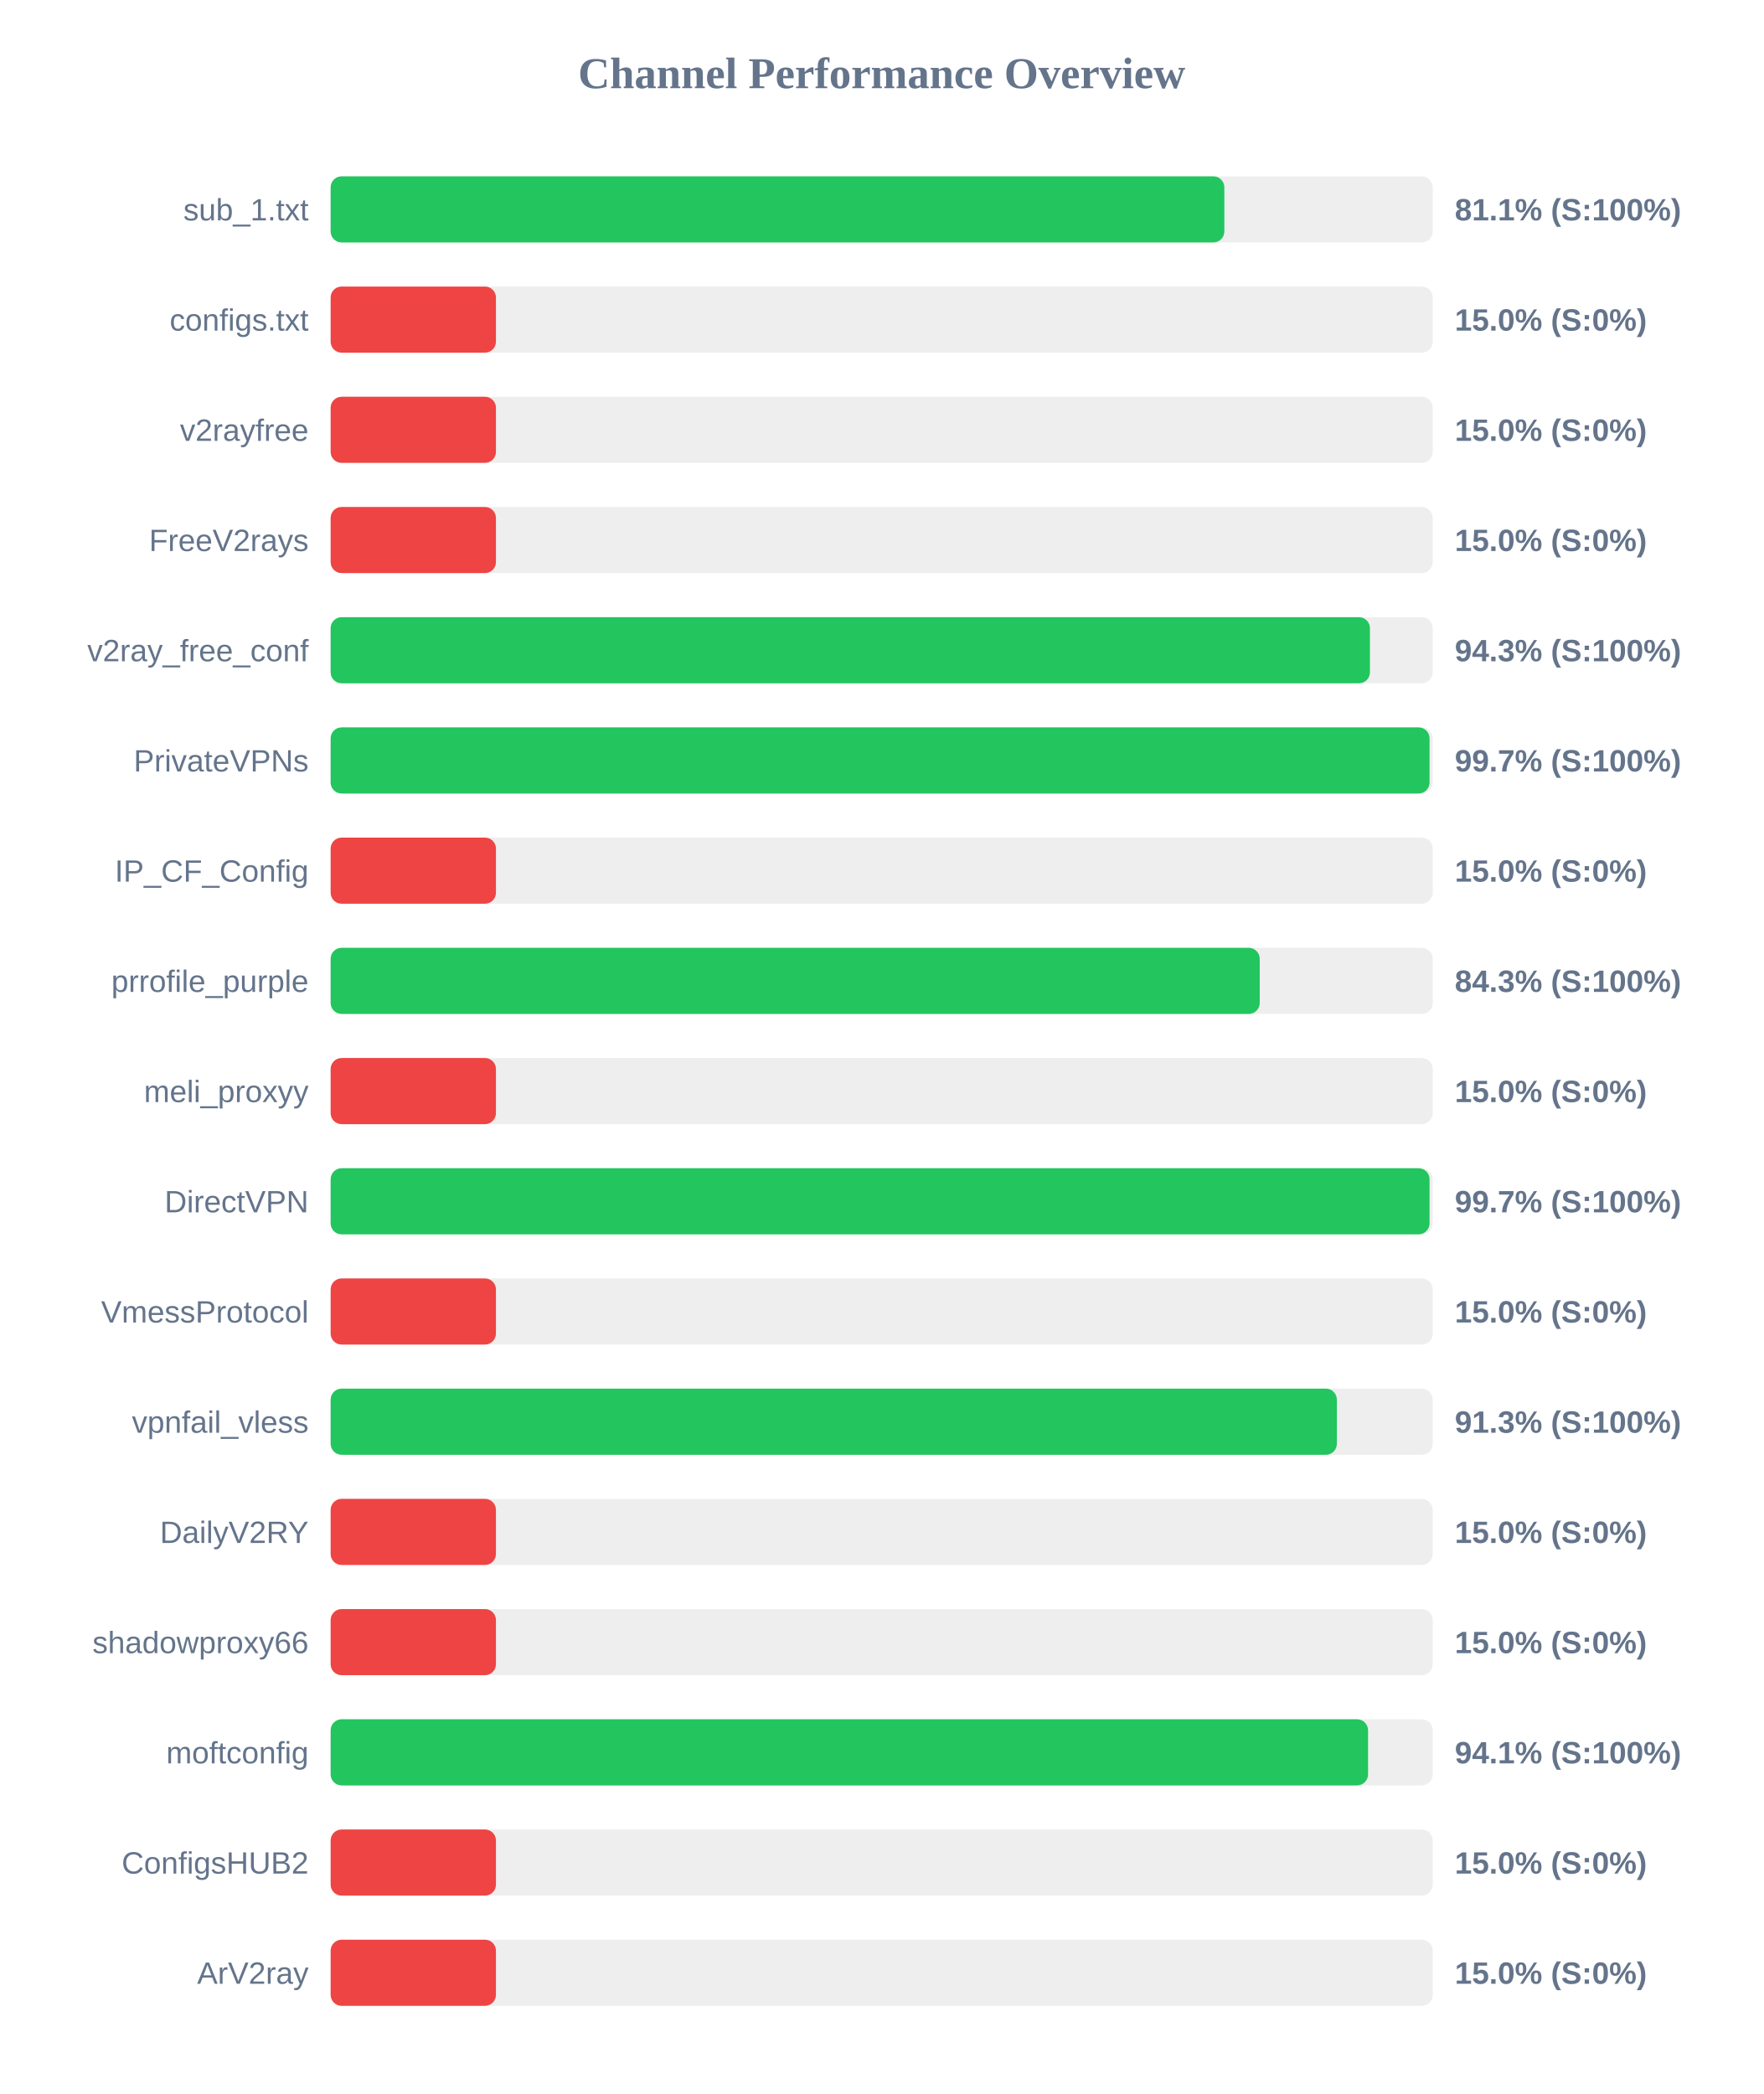
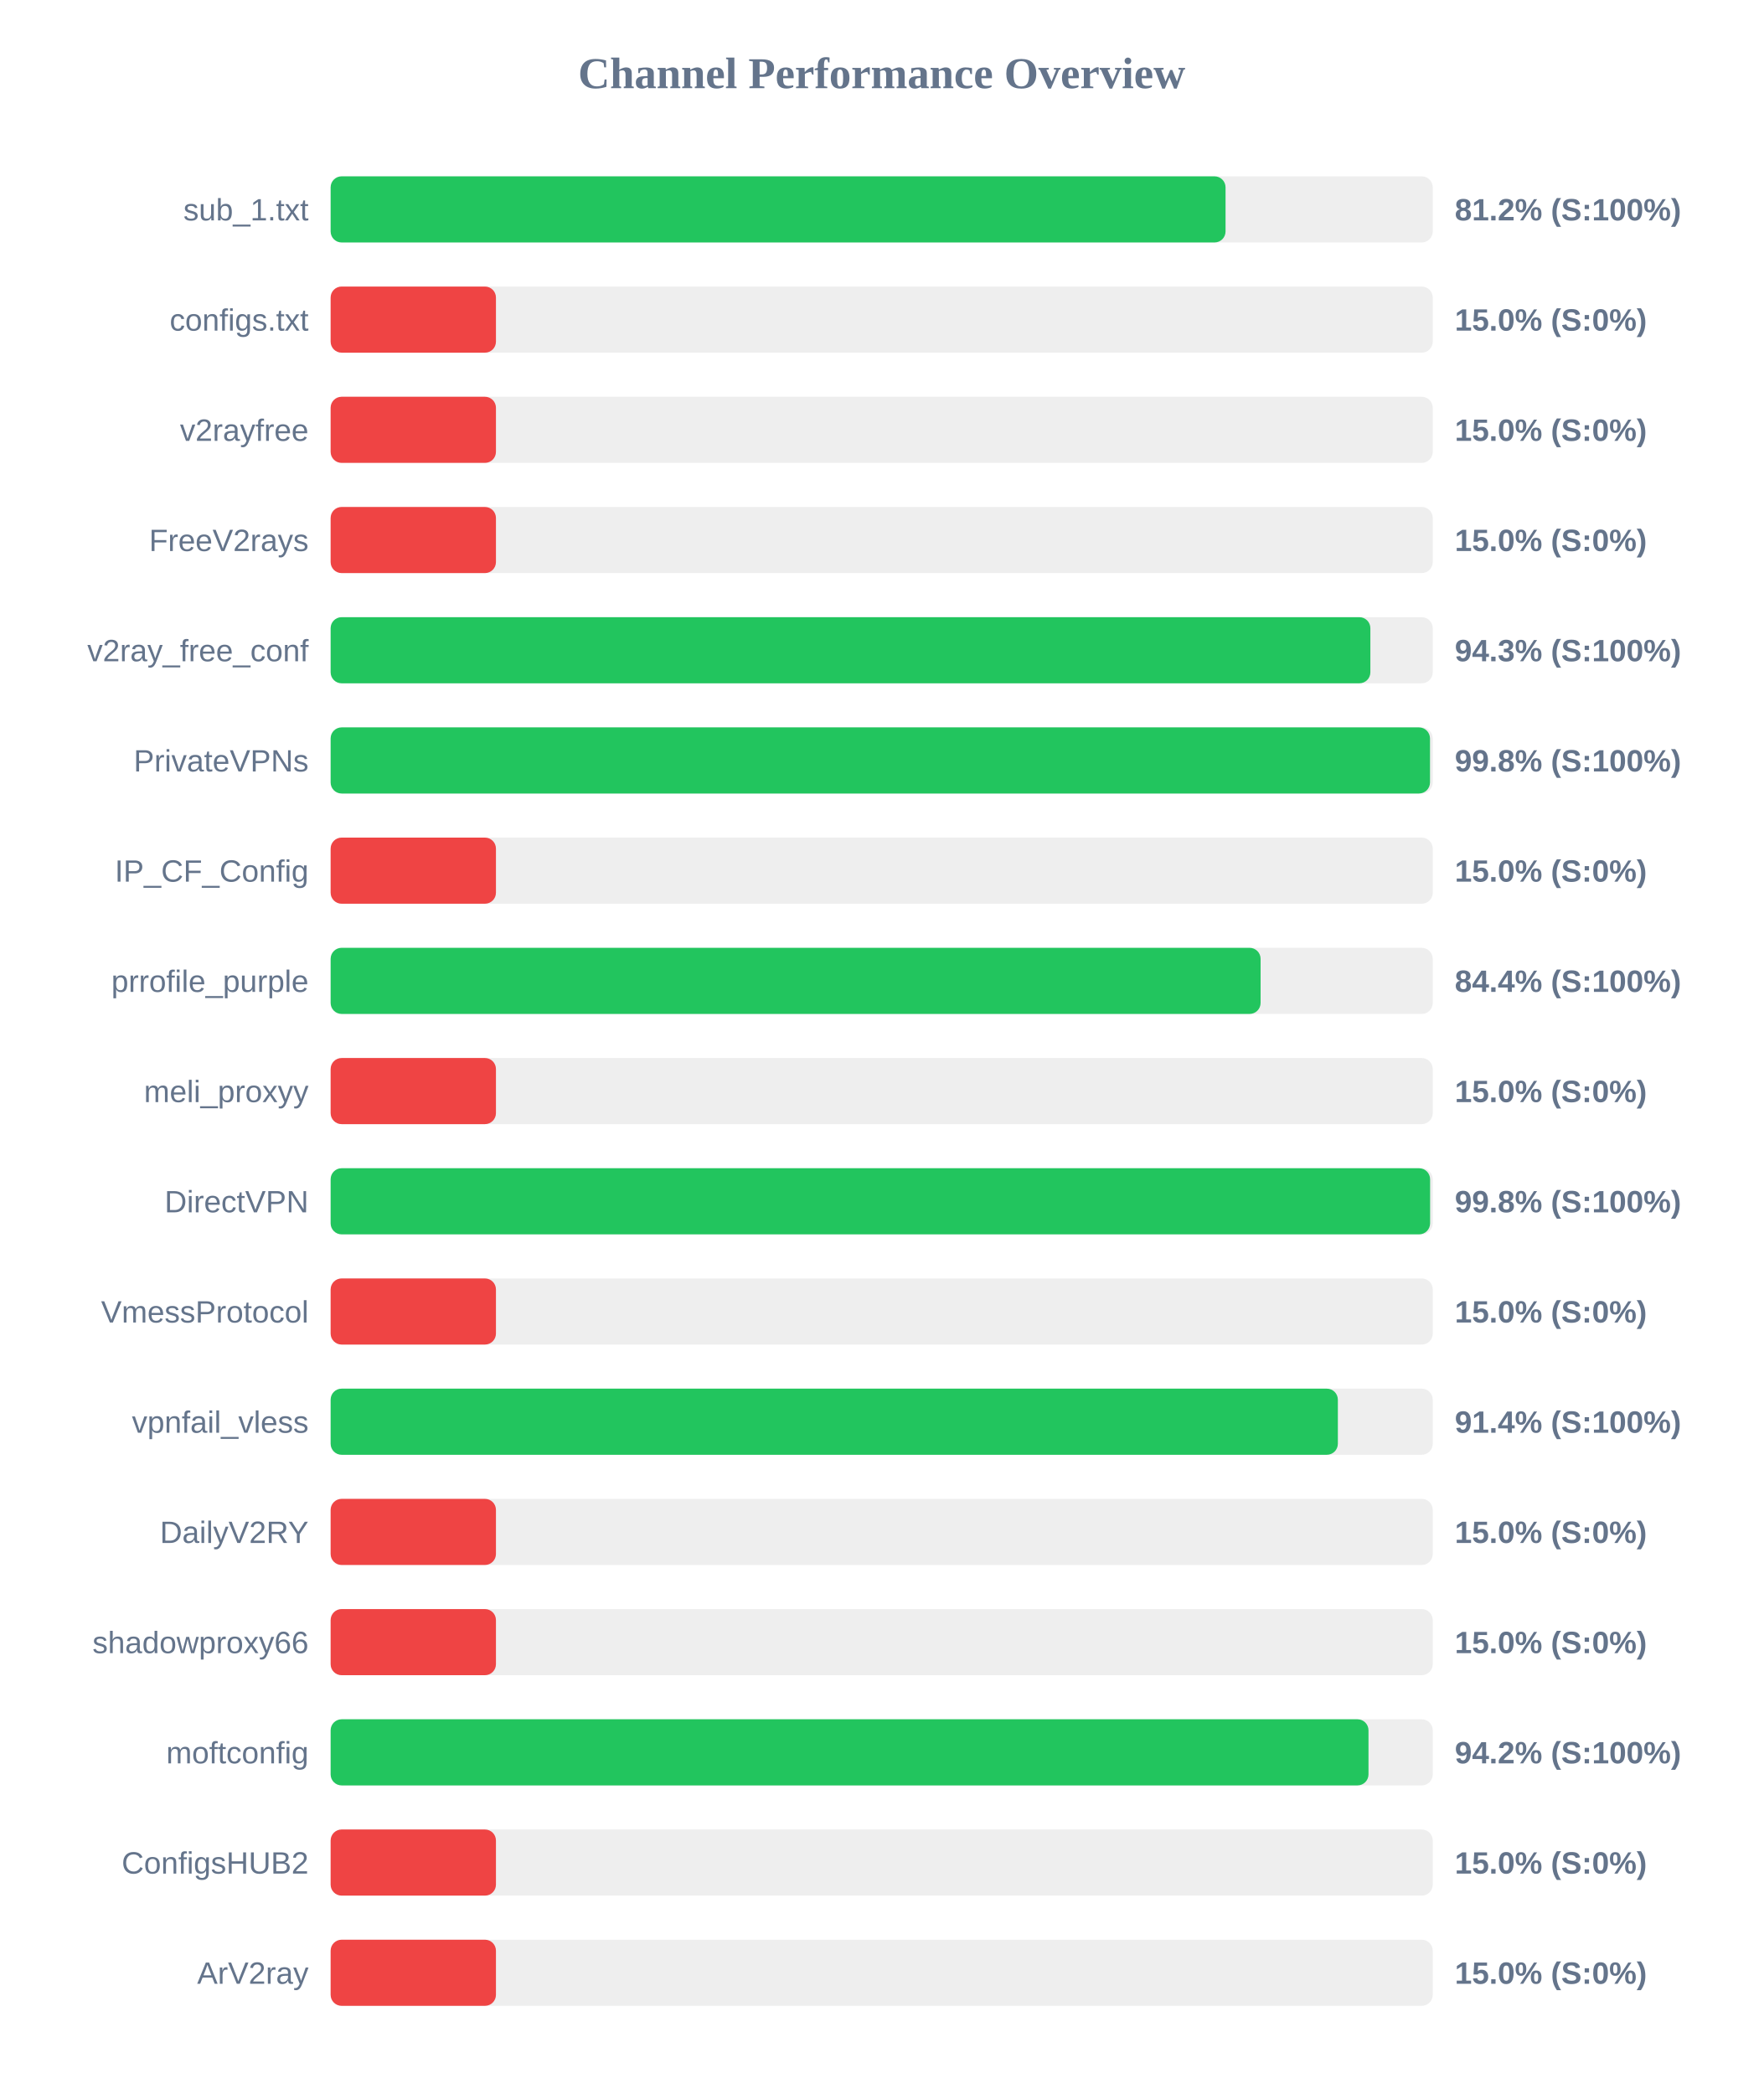
<svg xmlns="http://www.w3.org/2000/svg" width="800" height="950" version="1.1">
  <style>
        .row { font: 14px Arial; fill: #64748b; }
        .score { font: bold 14px Arial; fill: #64748b; }
    </style>
  <text x="400" y="40" text-anchor="middle" font-size="20px" font-weight="bold" fill="#64748b">Channel Performance Overview</text>
  <rect x="150" y="80" width="500" height="30" fill="#eee" rx="5" />
-   <rect x="150" y="80" width="405.45" height="30" fill="#22c55e" rx="5" />
+   <rect x="150" y="80" width="406.0" height="30" fill="#22c55e" rx="5" />
  <text x="140" y="100" text-anchor="end" class="row">sub_1.txt</text>
-   <text x="660" y="100" text-anchor="start" class="score">81.1% (S:100%)</text>
+   <text x="660" y="100" text-anchor="start" class="score">81.2% (S:100%)</text>
  <rect x="150" y="130" width="500" height="30" fill="#eee" rx="5" />
  <rect x="150" y="130" width="75.0" height="30" fill="#ef4444" rx="5" />
  <text x="140" y="150" text-anchor="end" class="row">configs.txt</text>
  <text x="660" y="150" text-anchor="start" class="score">15.0% (S:0%)</text>
  <rect x="150" y="180" width="500" height="30" fill="#eee" rx="5" />
  <rect x="150" y="180" width="75.0" height="30" fill="#ef4444" rx="5" />
  <text x="140" y="200" text-anchor="end" class="row">v2rayfree</text>
  <text x="660" y="200" text-anchor="start" class="score">15.0% (S:0%)</text>
  <rect x="150" y="230" width="500" height="30" fill="#eee" rx="5" />
  <rect x="150" y="230" width="75.0" height="30" fill="#ef4444" rx="5" />
  <text x="140" y="250" text-anchor="end" class="row">FreeV2rays</text>
  <text x="660" y="250" text-anchor="start" class="score">15.0% (S:0%)</text>
  <rect x="150" y="280" width="500" height="30" fill="#eee" rx="5" />
-   <rect x="150" y="280" width="471.5" height="30" fill="#22c55e" rx="5" />
+   <rect x="150" y="280" width="471.7" height="30" fill="#22c55e" rx="5" />
  <text x="140" y="300" text-anchor="end" class="row">v2ray_free_conf</text>
  <text x="660" y="300" text-anchor="start" class="score">94.3% (S:100%)</text>
  <rect x="150" y="330" width="500" height="30" fill="#eee" rx="5" />
-   <rect x="150" y="330" width="498.55" height="30" fill="#22c55e" rx="5" />
+   <rect x="150" y="330" width="498.75" height="30" fill="#22c55e" rx="5" />
  <text x="140" y="350" text-anchor="end" class="row">PrivateVPNs</text>
-   <text x="660" y="350" text-anchor="start" class="score">99.7% (S:100%)</text>
+   <text x="660" y="350" text-anchor="start" class="score">99.8% (S:100%)</text>
  <rect x="150" y="380" width="500" height="30" fill="#eee" rx="5" />
  <rect x="150" y="380" width="75.0" height="30" fill="#ef4444" rx="5" />
  <text x="140" y="400" text-anchor="end" class="row">IP_CF_Config</text>
  <text x="660" y="400" text-anchor="start" class="score">15.0% (S:0%)</text>
  <rect x="150" y="430" width="500" height="30" fill="#eee" rx="5" />
-   <rect x="150" y="430" width="421.5" height="30" fill="#22c55e" rx="5" />
+   <rect x="150" y="430" width="421.9" height="30" fill="#22c55e" rx="5" />
  <text x="140" y="450" text-anchor="end" class="row">prrofile_purple</text>
-   <text x="660" y="450" text-anchor="start" class="score">84.3% (S:100%)</text>
+   <text x="660" y="450" text-anchor="start" class="score">84.4% (S:100%)</text>
  <rect x="150" y="480" width="500" height="30" fill="#eee" rx="5" />
  <rect x="150" y="480" width="75.0" height="30" fill="#ef4444" rx="5" />
  <text x="140" y="500" text-anchor="end" class="row">meli_proxyy</text>
  <text x="660" y="500" text-anchor="start" class="score">15.0% (S:0%)</text>
  <rect x="150" y="530" width="500" height="30" fill="#eee" rx="5" />
-   <rect x="150" y="530" width="498.55" height="30" fill="#22c55e" rx="5" />
+   <rect x="150" y="530" width="498.8" height="30" fill="#22c55e" rx="5" />
  <text x="140" y="550" text-anchor="end" class="row">DirectVPN</text>
-   <text x="660" y="550" text-anchor="start" class="score">99.7% (S:100%)</text>
+   <text x="660" y="550" text-anchor="start" class="score">99.8% (S:100%)</text>
  <rect x="150" y="580" width="500" height="30" fill="#eee" rx="5" />
  <rect x="150" y="580" width="75.0" height="30" fill="#ef4444" rx="5" />
  <text x="140" y="600" text-anchor="end" class="row">VmessProtocol</text>
  <text x="660" y="600" text-anchor="start" class="score">15.0% (S:0%)</text>
  <rect x="150" y="630" width="500" height="30" fill="#eee" rx="5" />
-   <rect x="150" y="630" width="456.5" height="30" fill="#22c55e" rx="5" />
+   <rect x="150" y="630" width="456.95" height="30" fill="#22c55e" rx="5" />
  <text x="140" y="650" text-anchor="end" class="row">vpnfail_vless</text>
-   <text x="660" y="650" text-anchor="start" class="score">91.3% (S:100%)</text>
+   <text x="660" y="650" text-anchor="start" class="score">91.4% (S:100%)</text>
  <rect x="150" y="680" width="500" height="30" fill="#eee" rx="5" />
  <rect x="150" y="680" width="75.0" height="30" fill="#ef4444" rx="5" />
  <text x="140" y="700" text-anchor="end" class="row">DailyV2RY</text>
  <text x="660" y="700" text-anchor="start" class="score">15.0% (S:0%)</text>
  <rect x="150" y="730" width="500" height="30" fill="#eee" rx="5" />
  <rect x="150" y="730" width="75.0" height="30" fill="#ef4444" rx="5" />
  <text x="140" y="750" text-anchor="end" class="row">shadowproxy66</text>
  <text x="660" y="750" text-anchor="start" class="score">15.0% (S:0%)</text>
  <rect x="150" y="780" width="500" height="30" fill="#eee" rx="5" />
-   <rect x="150" y="780" width="470.65" height="30" fill="#22c55e" rx="5" />
+   <rect x="150" y="780" width="470.85" height="30" fill="#22c55e" rx="5" />
  <text x="140" y="800" text-anchor="end" class="row">moftconfig</text>
-   <text x="660" y="800" text-anchor="start" class="score">94.1% (S:100%)</text>
+   <text x="660" y="800" text-anchor="start" class="score">94.2% (S:100%)</text>
  <rect x="150" y="830" width="500" height="30" fill="#eee" rx="5" />
  <rect x="150" y="830" width="75.0" height="30" fill="#ef4444" rx="5" />
  <text x="140" y="850" text-anchor="end" class="row">ConfigsHUB2</text>
  <text x="660" y="850" text-anchor="start" class="score">15.0% (S:0%)</text>
  <rect x="150" y="880" width="500" height="30" fill="#eee" rx="5" />
  <rect x="150" y="880" width="75.0" height="30" fill="#ef4444" rx="5" />
  <text x="140" y="900" text-anchor="end" class="row">ArV2ray</text>
  <text x="660" y="900" text-anchor="start" class="score">15.0% (S:0%)</text>
</svg>
